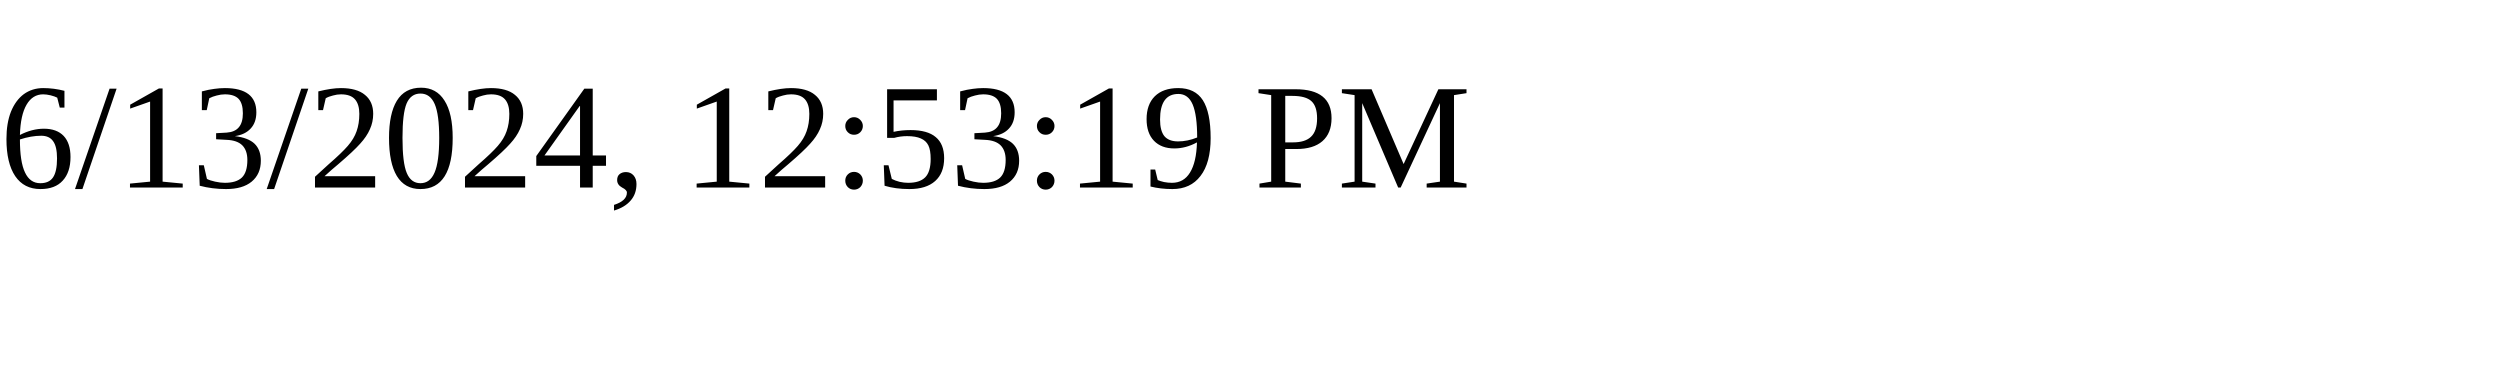
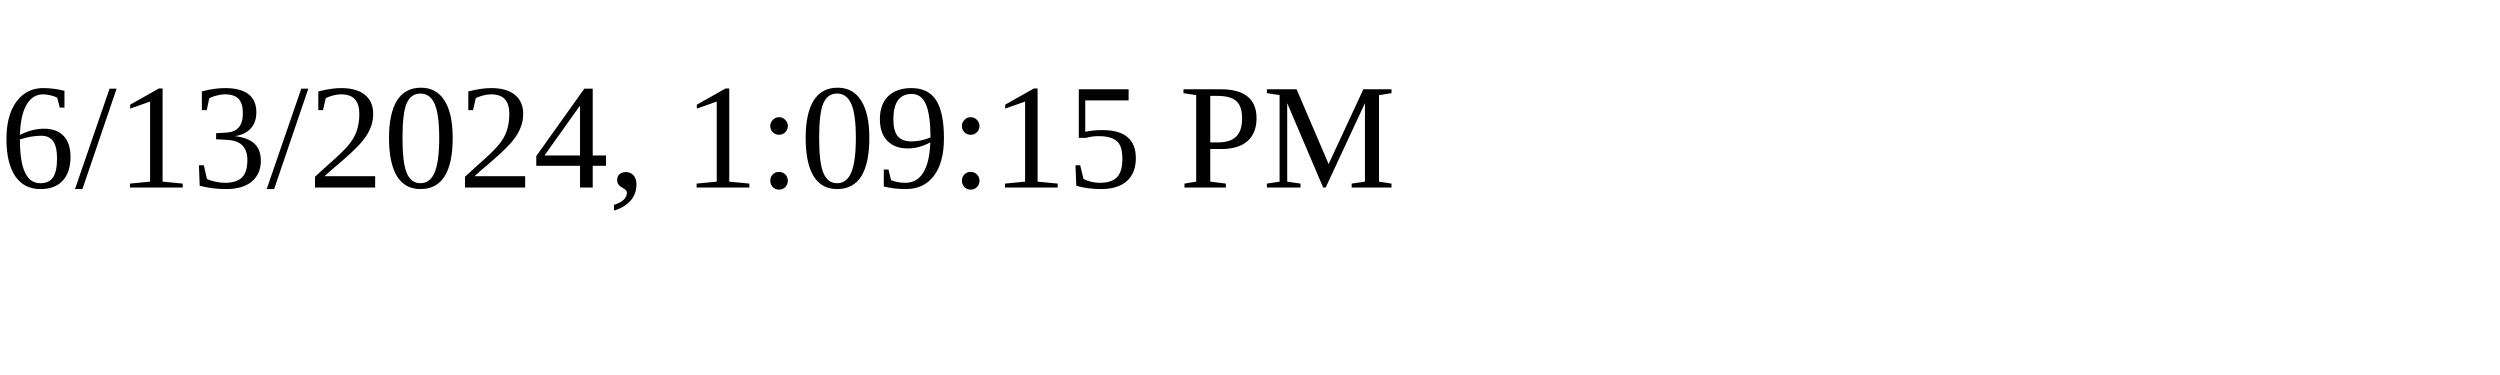
<svg xmlns="http://www.w3.org/2000/svg" height="30" width="200">
-   <text x="0" y="15">6/13/2024, 12:53:19 PM</text>
+   <text x="0" y="15">6/13/2024, 1:09:15 PM</text>
</svg>
